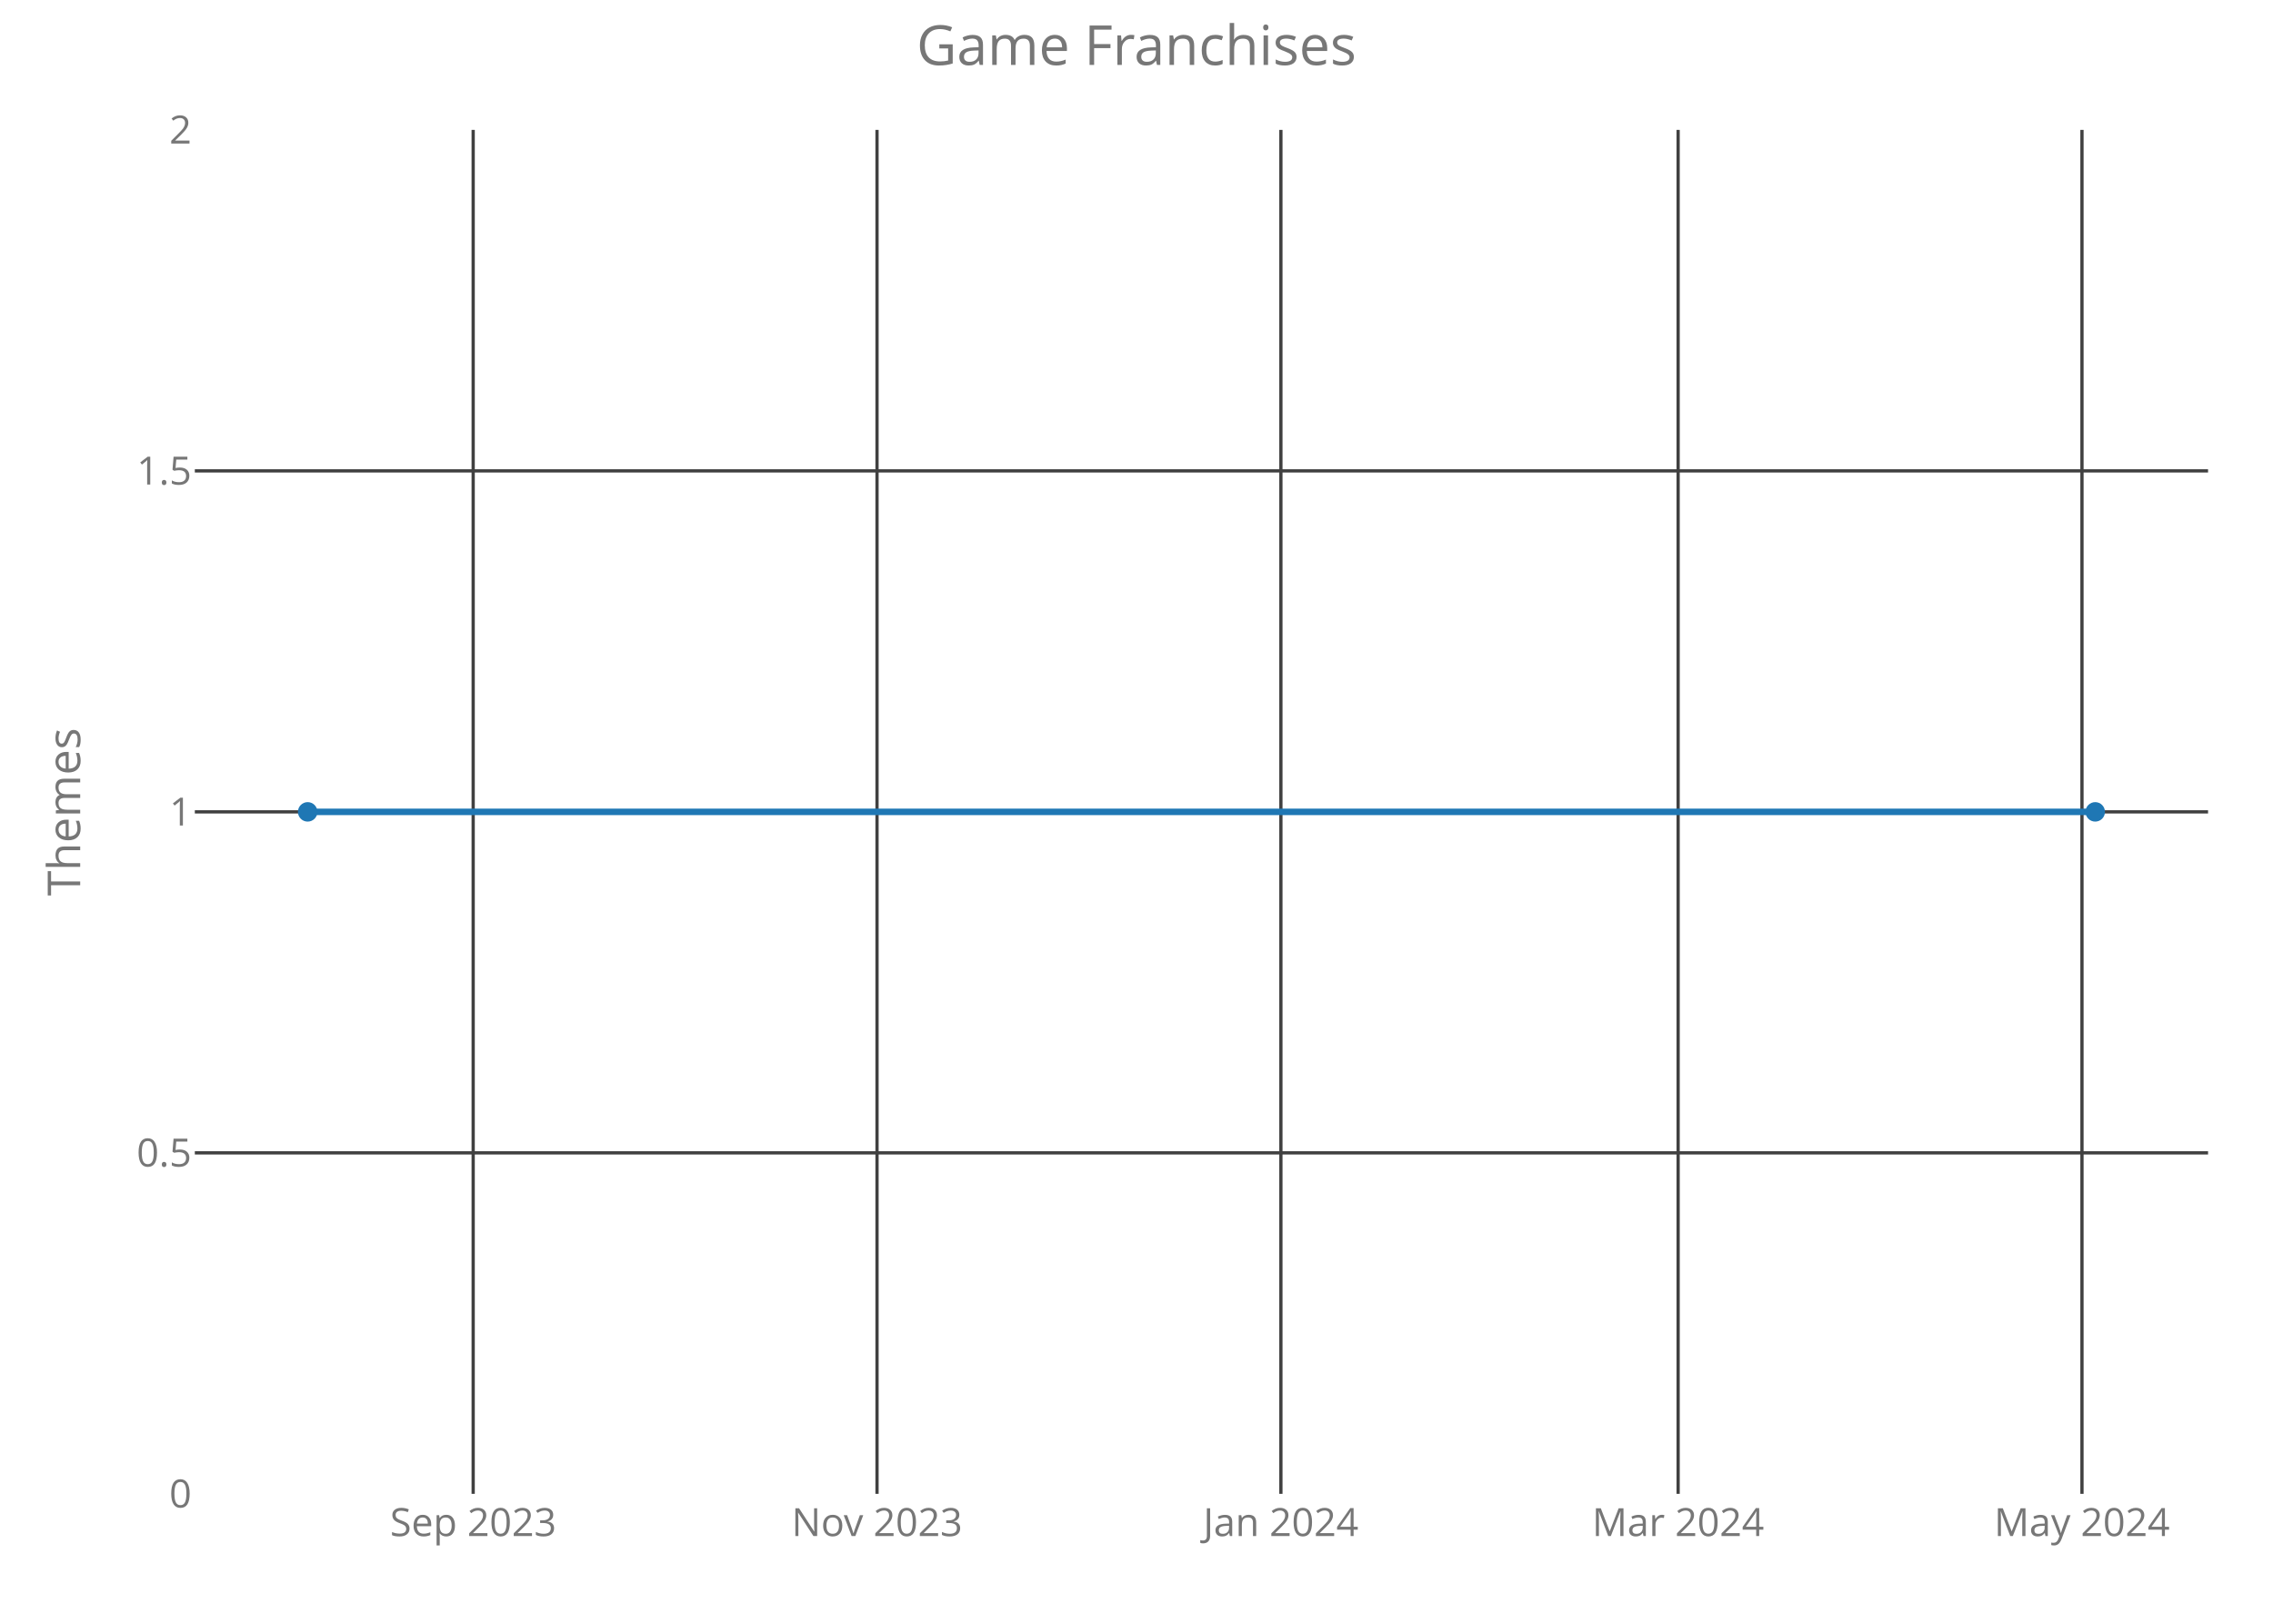
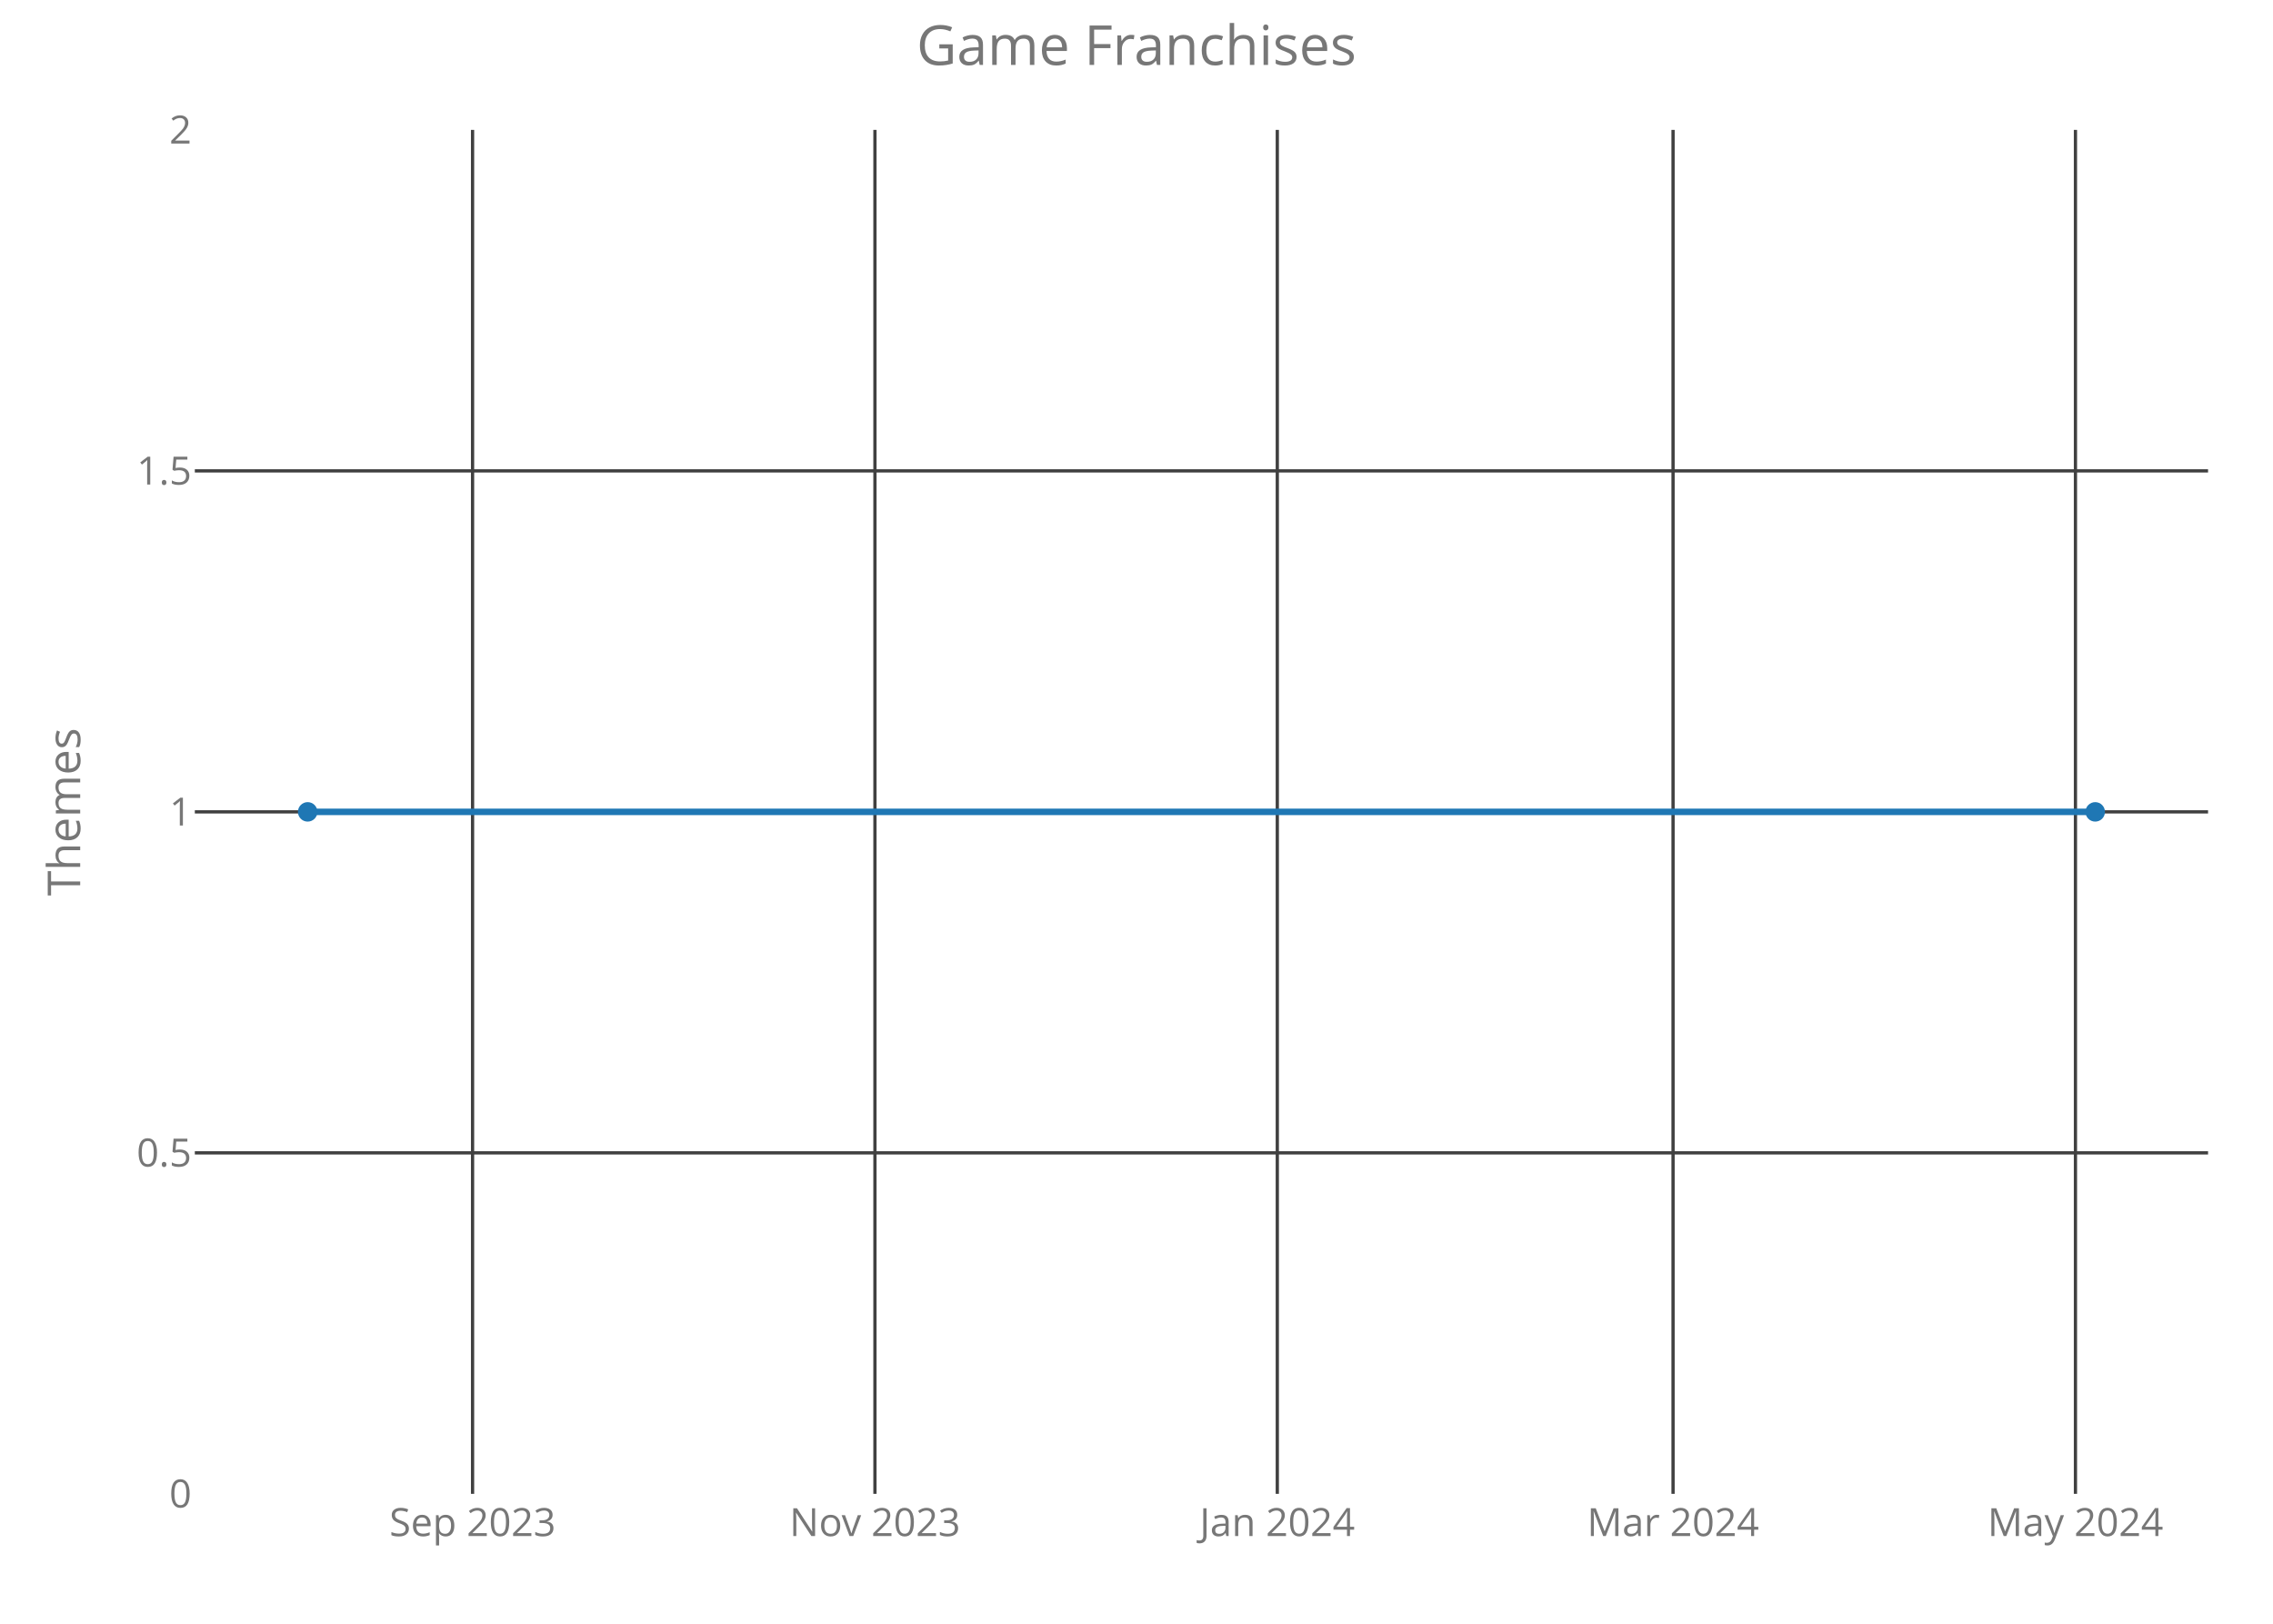
<svg xmlns="http://www.w3.org/2000/svg" class="main-svg" width="700" height="500" style="" viewBox="0 0 700 500">
  <rect x="0" y="0" width="700" height="500" style="fill: rgb(0, 0, 0); fill-opacity: 0;" />
-   <defs id="defs-a05d01">
+   <defs id="defs-85926c">
    <g class="clips">
-       <clipPath id="clipa05d01xyplot" class="plotclip">
+       <clipPath id="clip85926cxyplot" class="plotclip">
        <rect width="620" height="420" />
      </clipPath>
-       <clipPath class="axesclip" id="clipa05d01x">
+       <clipPath class="axesclip" id="clip85926cx">
        <rect x="60" y="0" width="620" height="500" />
      </clipPath>
-       <clipPath class="axesclip" id="clipa05d01y">
+       <clipPath class="axesclip" id="clip85926cy">
        <rect x="0" y="40" width="700" height="420" />
      </clipPath>
-       <clipPath class="axesclip" id="clipa05d01xy">
+       <clipPath class="axesclip" id="clip85926cxy">
        <rect x="60" y="40" width="620" height="420" />
      </clipPath>
    </g>
    <g class="gradients" />
  </defs>
  <g class="bglayer">
    <rect class="bg" x="60" y="40" width="620" height="420" style="fill: rgb(0, 0, 0); fill-opacity: 0; stroke-width: 0;" />
  </g>
  <g class="layer-below">
    <g class="imagelayer" />
    <g class="shapelayer" />
  </g>
  <g class="cartesianlayer">
    <g class="subplot xy">
      <g class="layer-subplot">
        <g class="shapelayer" />
        <g class="imagelayer" />
      </g>
      <g class="gridlayer">
        <g class="x">
-           <path class="xgrid crisp" transform="translate(145.72,0)" d="M0,40v420" style="stroke: rgb(64, 64, 64); stroke-opacity: 1; stroke-width: 1px;" />
-           <path class="xgrid crisp" transform="translate(270.09,0)" d="M0,40v420" style="stroke: rgb(64, 64, 64); stroke-opacity: 1; stroke-width: 1px;" />
-           <path class="xgrid crisp" transform="translate(394.47,0)" d="M0,40v420" style="stroke: rgb(64, 64, 64); stroke-opacity: 1; stroke-width: 1px;" />
-           <path class="xgrid crisp" transform="translate(516.8,0)" d="M0,40v420" style="stroke: rgb(64, 64, 64); stroke-opacity: 1; stroke-width: 1px;" />
-           <path class="xgrid crisp" transform="translate(641.17,0)" d="M0,40v420" style="stroke: rgb(64, 64, 64); stroke-opacity: 1; stroke-width: 1px;" />
+           <path class="xgrid crisp" transform="translate(145.53,0)" d="M0,40v420" style="stroke: rgb(64, 64, 64); stroke-opacity: 1; stroke-width: 1px;" />
+           <path class="xgrid crisp" transform="translate(269.45,0)" d="M0,40v420" style="stroke: rgb(64, 64, 64); stroke-opacity: 1; stroke-width: 1px;" />
+           <path class="xgrid crisp" transform="translate(393.36,0)" d="M0,40v420" style="stroke: rgb(64, 64, 64); stroke-opacity: 1; stroke-width: 1px;" />
+           <path class="xgrid crisp" transform="translate(515.24,0)" d="M0,40v420" style="stroke: rgb(64, 64, 64); stroke-opacity: 1; stroke-width: 1px;" />
+           <path class="xgrid crisp" transform="translate(639.16,0)" d="M0,40v420" style="stroke: rgb(64, 64, 64); stroke-opacity: 1; stroke-width: 1px;" />
        </g>
        <g class="y">
          <path class="ygrid crisp" transform="translate(0,355)" d="M60,0h620" style="stroke: rgb(64, 64, 64); stroke-opacity: 1; stroke-width: 1px;" />
          <path class="ygrid crisp" transform="translate(0,250)" d="M60,0h620" style="stroke: rgb(64, 64, 64); stroke-opacity: 1; stroke-width: 1px;" />
          <path class="ygrid crisp" transform="translate(0,145)" d="M60,0h620" style="stroke: rgb(64, 64, 64); stroke-opacity: 1; stroke-width: 1px;" />
        </g>
      </g>
      <g class="zerolinelayer" />
      <path class="xlines-below crisp" d="M0,0" style="fill: none;" />
      <path class="ylines-below crisp" d="M0,0" style="fill: none;" />
      <g class="overlines-below" />
      <g class="xaxislayer-below">
        <g class="xtick">
-           <text text-anchor="middle" x="0" y="473" transform="translate(145.72,0)" style="font-family: 'Open Sans'; font-size: 12px; fill: rgb(119, 119, 119); fill-opacity: 1; white-space: pre;">Sep 2023</text>
+           <text text-anchor="middle" x="0" y="473" transform="translate(145.53,0)" style="font-family: 'Open Sans'; font-size: 12px; fill: rgb(119, 119, 119); fill-opacity: 1; white-space: pre;">Sep 2023</text>
        </g>
        <g class="xtick">
-           <text text-anchor="middle" x="0" y="473" transform="translate(270.09,0)" style="font-family: 'Open Sans'; font-size: 12px; fill: rgb(119, 119, 119); fill-opacity: 1; white-space: pre;">Nov 2023</text>
+           <text text-anchor="middle" x="0" y="473" transform="translate(269.45,0)" style="font-family: 'Open Sans'; font-size: 12px; fill: rgb(119, 119, 119); fill-opacity: 1; white-space: pre;">Nov 2023</text>
        </g>
        <g class="xtick">
-           <text text-anchor="middle" x="0" y="473" transform="translate(394.47,0)" style="font-family: 'Open Sans'; font-size: 12px; fill: rgb(119, 119, 119); fill-opacity: 1; white-space: pre;">Jan 2024</text>
+           <text text-anchor="middle" x="0" y="473" transform="translate(393.36,0)" style="font-family: 'Open Sans'; font-size: 12px; fill: rgb(119, 119, 119); fill-opacity: 1; white-space: pre;">Jan 2024</text>
        </g>
        <g class="xtick">
-           <text text-anchor="middle" x="0" y="473" transform="translate(516.8,0)" style="font-family: 'Open Sans'; font-size: 12px; fill: rgb(119, 119, 119); fill-opacity: 1; white-space: pre;">Mar 2024</text>
+           <text text-anchor="middle" x="0" y="473" transform="translate(515.24,0)" style="font-family: 'Open Sans'; font-size: 12px; fill: rgb(119, 119, 119); fill-opacity: 1; white-space: pre;">Mar 2024</text>
        </g>
        <g class="xtick">
-           <text text-anchor="middle" x="0" y="473" transform="translate(641.17,0)" style="font-family: 'Open Sans'; font-size: 12px; fill: rgb(119, 119, 119); fill-opacity: 1; white-space: pre;">May 2024</text>
+           <text text-anchor="middle" x="0" y="473" transform="translate(639.16,0)" style="font-family: 'Open Sans'; font-size: 12px; fill: rgb(119, 119, 119); fill-opacity: 1; white-space: pre;">May 2024</text>
        </g>
      </g>
      <g class="yaxislayer-below">
        <g class="ytick">
          <text text-anchor="end" x="59" y="4.2" transform="translate(0,460)" style="font-family: 'Open Sans'; font-size: 12px; fill: rgb(119, 119, 119); fill-opacity: 1; white-space: pre;">0</text>
        </g>
        <g class="ytick">
          <text text-anchor="end" x="59" y="4.2" transform="translate(0,355)" style="font-family: 'Open Sans'; font-size: 12px; fill: rgb(119, 119, 119); fill-opacity: 1; white-space: pre;">0.5</text>
        </g>
        <g class="ytick">
          <text text-anchor="end" x="59" y="4.2" transform="translate(0,250)" style="font-family: 'Open Sans'; font-size: 12px; fill: rgb(119, 119, 119); fill-opacity: 1; white-space: pre;">1</text>
        </g>
        <g class="ytick">
          <text text-anchor="end" x="59" y="4.2" transform="translate(0,145)" style="font-family: 'Open Sans'; font-size: 12px; fill: rgb(119, 119, 119); fill-opacity: 1; white-space: pre;">1.5</text>
        </g>
        <g class="ytick">
          <text text-anchor="end" x="59" y="4.2" transform="translate(0,40)" style="font-family: 'Open Sans'; font-size: 12px; fill: rgb(119, 119, 119); fill-opacity: 1; white-space: pre;">2</text>
        </g>
      </g>
      <g class="overaxes-below" />
-       <g class="plot" transform="translate(60,40)" clip-path="url('#clipa05d01xyplot')">
+       <g class="plot" transform="translate(60,40)" clip-path="url('#clip85926cxyplot')">
        <g class="scatterlayer mlayer">
-           <g class="trace scatter trace5420c6" style="stroke-miterlimit: 2; opacity: 1;">
+           <g class="trace scatter tracece66b4" style="stroke-miterlimit: 2; opacity: 1;">
            <g class="fills" />
            <g class="errorbars" />
            <g class="lines">
              <path class="js-line" d="M34.75,210L585.25,210" style="vector-effect: non-scaling-stroke; fill: none; stroke: rgb(31, 119, 180); stroke-opacity: 1; stroke-width: 2px; opacity: 1;" />
            </g>
            <g class="points">
              <path class="point" transform="translate(34.75,210)" d="M3,0A3,3 0 1,1 0,-3A3,3 0 0,1 3,0Z" style="opacity: 1; stroke-width: 0px; fill: rgb(31, 119, 180); fill-opacity: 1;" />
              <path class="point" transform="translate(585.25,210)" d="M3,0A3,3 0 1,1 0,-3A3,3 0 0,1 3,0Z" style="opacity: 1; stroke-width: 0px; fill: rgb(31, 119, 180); fill-opacity: 1;" />
            </g>
            <g class="text" />
          </g>
        </g>
      </g>
      <g class="overplot" />
      <path class="xlines-above" />
      <path class="ylines-above" />
      <g class="overlines-above" />
      <g class="xaxislayer-above" />
      <g class="yaxislayer-above" />
      <g class="overaxes-above" />
    </g>
  </g>
  <g class="polarlayer" />
  <g class="ternarylayer" />
  <g class="geolayer" />
  <g class="funnelarealayer" />
  <g class="pielayer" />
  <g class="treemaplayer" />
  <g class="sunburstlayer" />
  <g class="glimages" />
-   <defs id="topdefs-a05d01">
+   <defs id="topdefs-85926c">
    <g class="clips" />
  </defs>
  <g class="layer-above">
    <g class="imagelayer" />
    <g class="shapelayer" />
  </g>
  <g class="infolayer">
    <g class="g-gtitle">
      <text class="gtitle" x="350" y="20" text-anchor="middle" dy="0em" style="font-family: 'Open Sans'; font-size: 17px; fill: rgb(119, 119, 119); opacity: 1; font-weight: normal; white-space: pre;">Game Franchises</text>
    </g>
    <g class="g-xtitle" />
    <g class="g-ytitle">
      <text class="ytitle" transform="rotate(-90,24.7,250)" x="24.7" y="250" text-anchor="middle" style="font-family: 'Open Sans'; font-size: 14px; fill: rgb(119, 119, 119); opacity: 1; font-weight: normal; white-space: pre;">Themes</text>
    </g>
  </g>
</svg>
